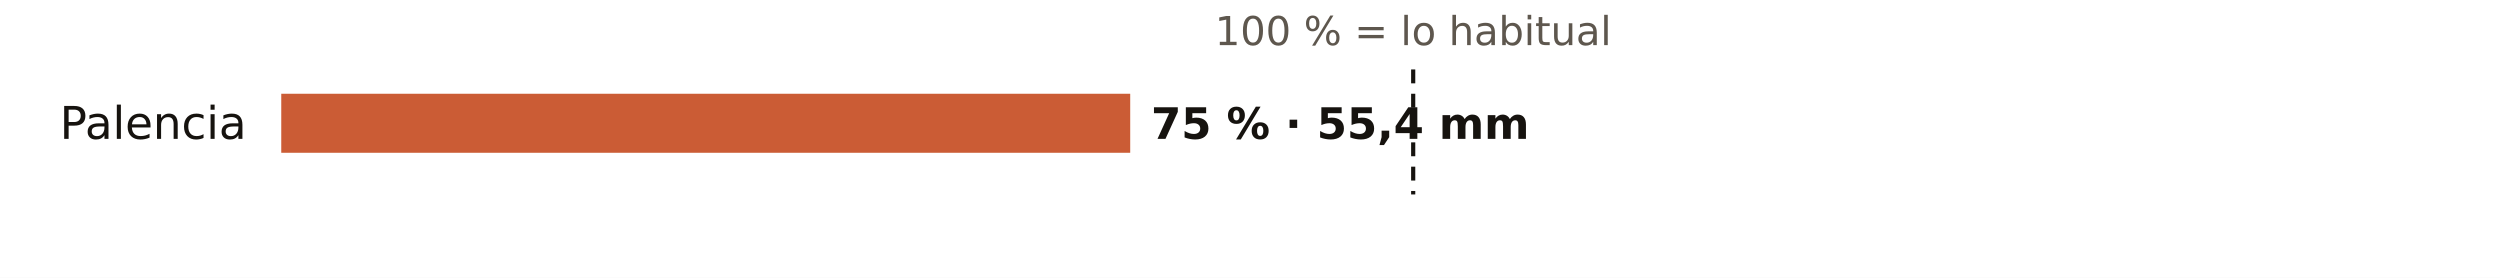
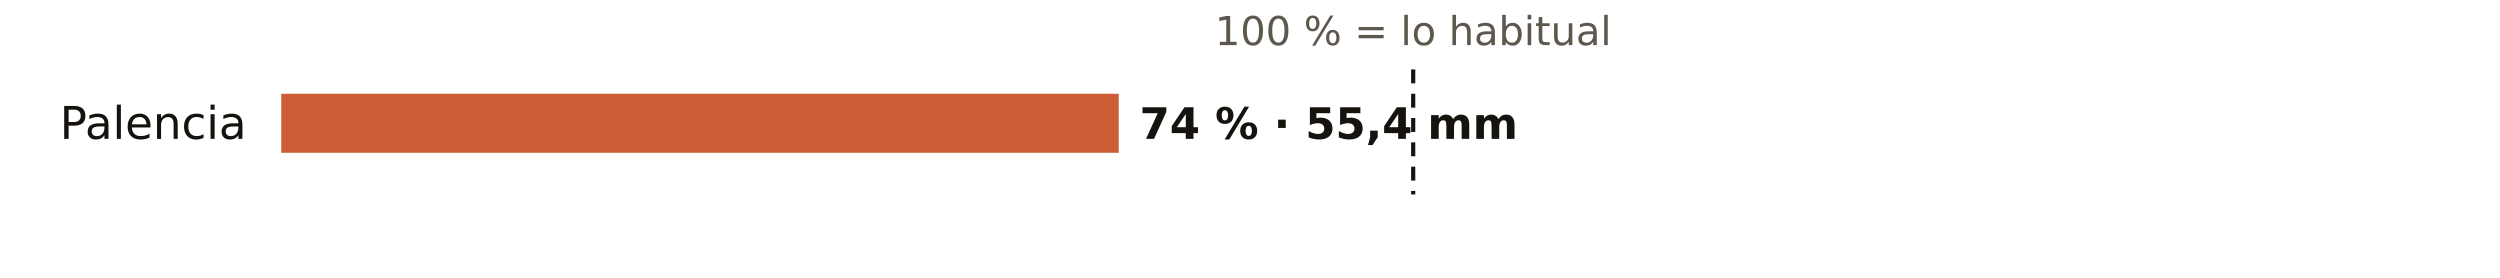
<svg xmlns="http://www.w3.org/2000/svg" viewBox="0 0 720 80" width="720" height="80" role="img" aria-label="El otoño en los pluviómetros de AEMET de Palencia: % de lo habitual">
  <rect width="720" height="80" fill="#FFFFFF" />
  <text x="407.0" y="13.0" font-size="11.5" fill="#5E574E" text-anchor="middle" font-weight="400" font-family="Public Sans, DejaVu Sans, Arial, sans-serif">100 % = lo habitual</text>
  <text x="71.0" y="40.0" font-size="13" fill="#16130F" text-anchor="end" font-weight="500" font-family="Public Sans, DejaVu Sans, Arial, sans-serif">Palencia</text>
-   <rect x="81" y="27" width="244.5" height="17" fill="#C4461A" opacity="0.88" />
-   <text x="331.5" y="40.0" font-size="12.5" fill="#16130F" text-anchor="start" font-weight="600" font-family="Public Sans, DejaVu Sans, Arial, sans-serif">75 % · 55,4 mm</text>
+   <rect x="81" y="27" width="241.2" height="17" fill="#C4461A" opacity="0.88" />
+   <text x="328.2" y="40.0" font-size="12.5" fill="#16130F" text-anchor="start" font-weight="600" font-family="Public Sans, DejaVu Sans, Arial, sans-serif">74 % · 55,4 mm</text>
  <line x1="407.0" x2="407.0" y1="20" y2="56" stroke="#16130F" stroke-width="1.2" stroke-dasharray="4 3" />
</svg>
